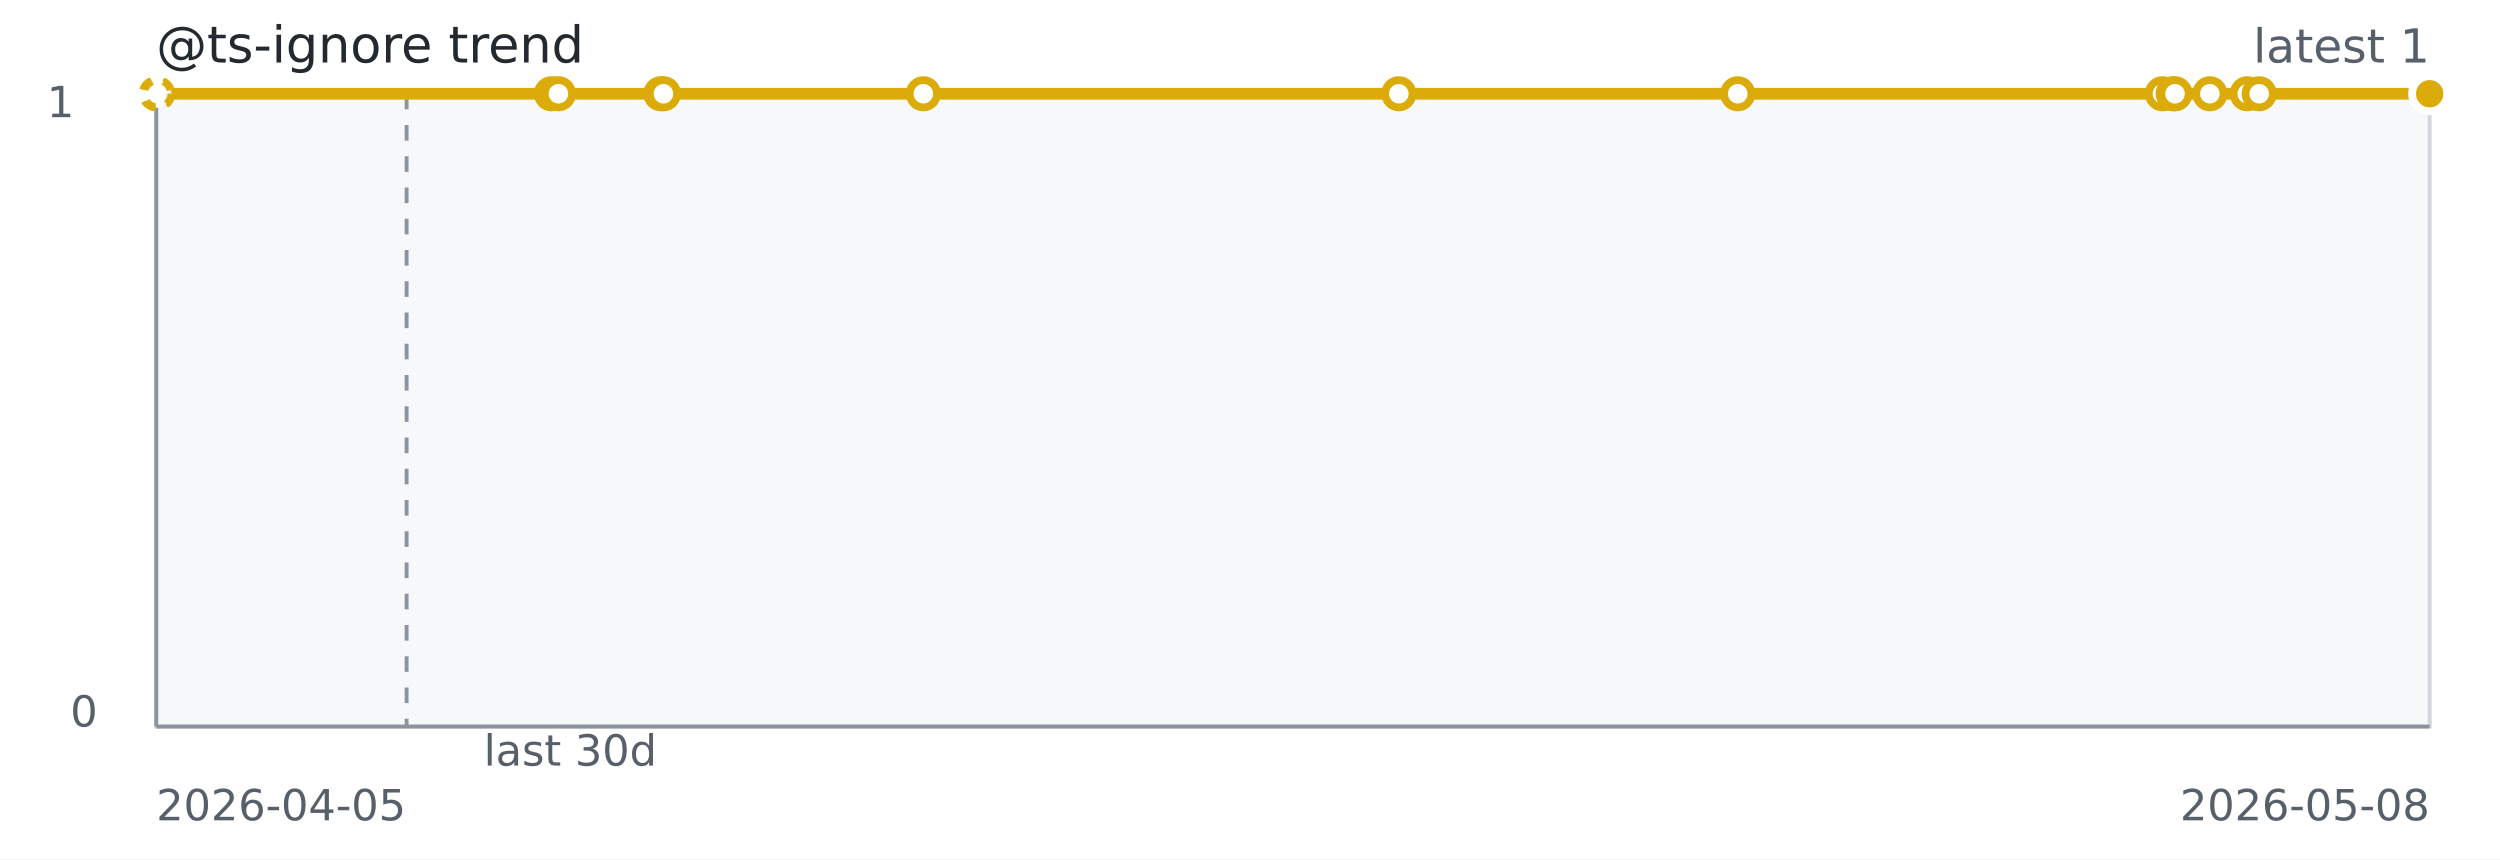
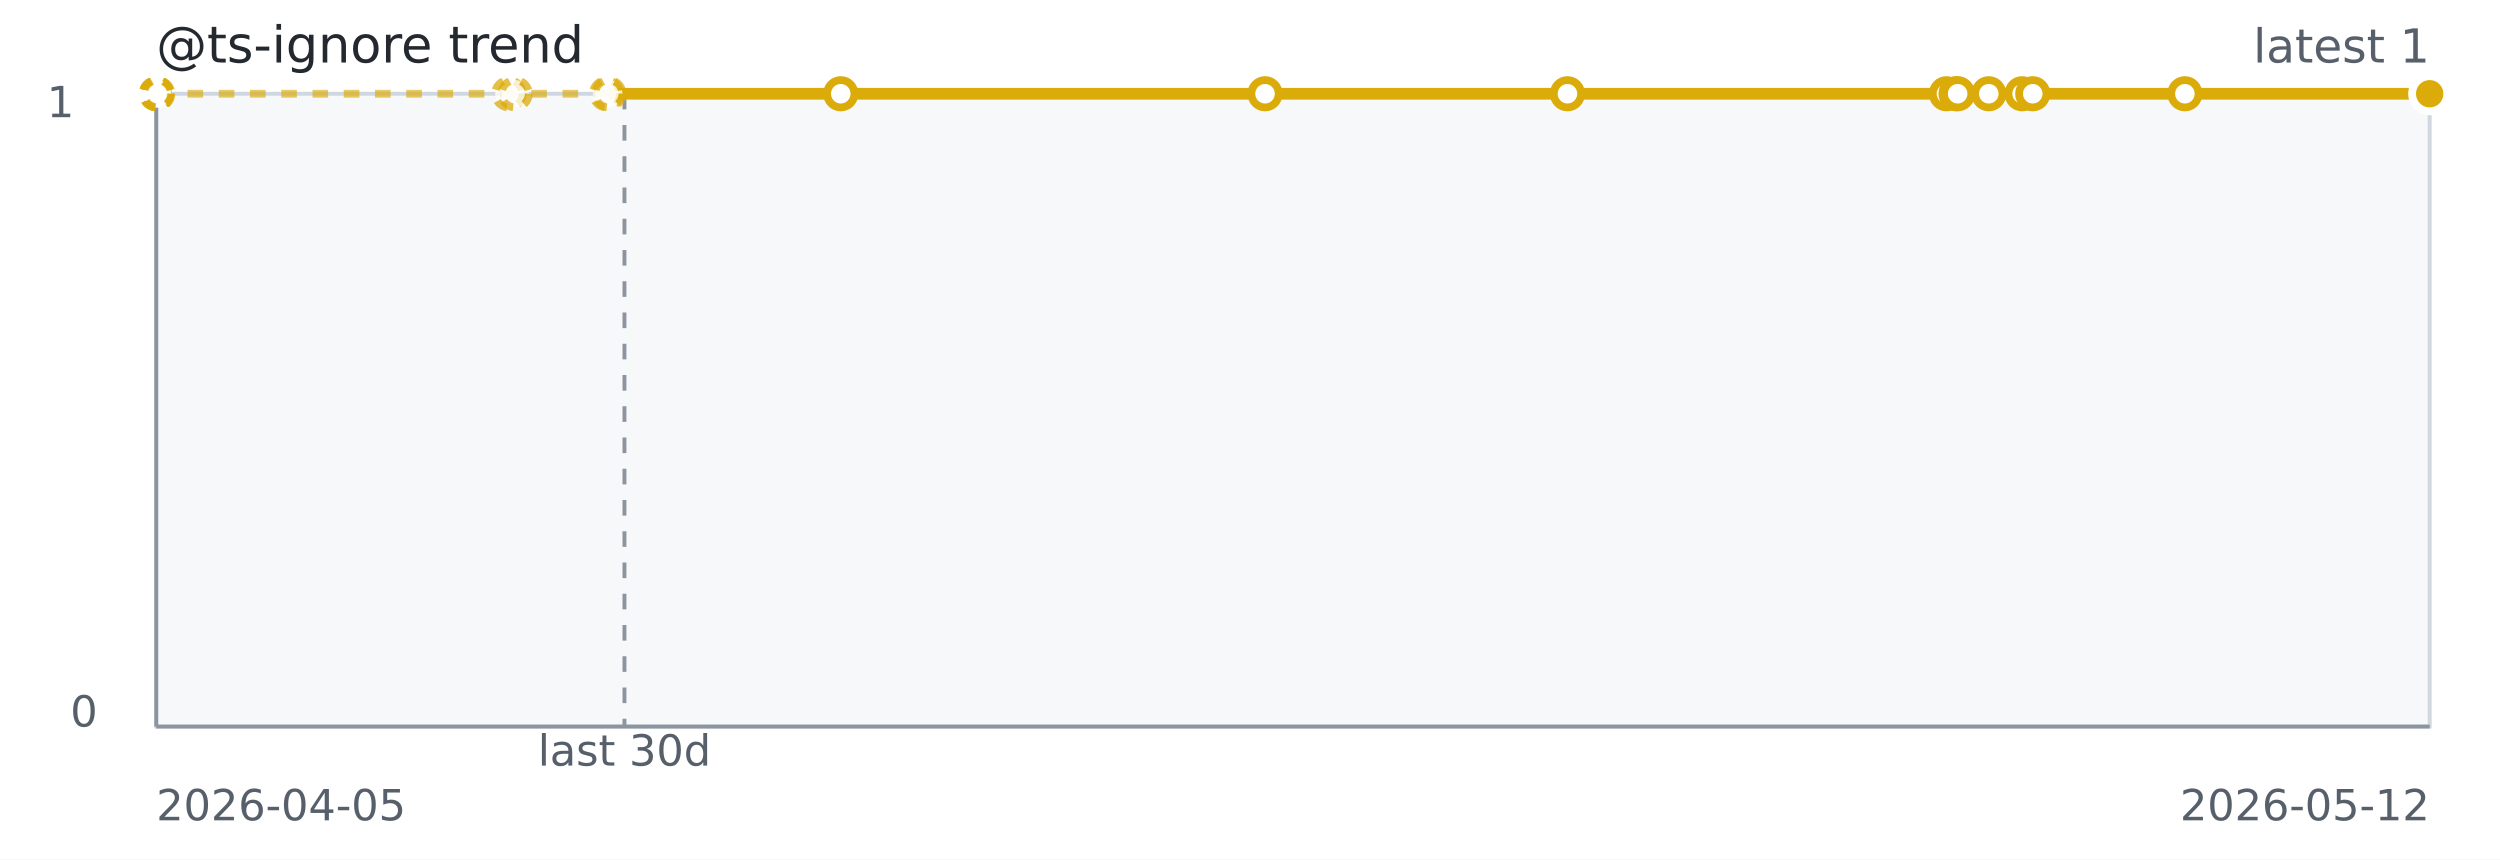
<svg xmlns="http://www.w3.org/2000/svg" width="640" height="220" role="img" aria-label="@ts-ignore trend">
  <rect width="640" height="220" fill="#ffffff" />
  <rect x="40" y="24" width="582" height="162" fill="#f6f8fa" stroke="#d0d7de" />
  <line x1="40" y1="186" x2="622" y2="186" stroke="#8c959f" stroke-width="1" />
  <line x1="40" y1="24" x2="40" y2="186" stroke="#8c959f" stroke-width="1" />
-   <line x1="104.09" y1="24" x2="104.09" y2="186" stroke="#8c959f" stroke-dasharray="4 4" />
-   <path d="M 40.00 24.00 L 40.07 24.00 L 40.15 24.00 L 40.42 24.00 L 141.16 24.00" fill="none" stroke="#dbab09" stroke-width="2" stroke-dasharray="4 4" opacity="0.65" />
-   <path d="M 40.42 24.00 L 141.16 24.00 L 142.96 24.00 L 169.18 24.00 L 169.84 24.00 L 236.38 24.00 L 358.10 24.00 L 444.86 24.00 L 553.59 24.00 L 556.34 24.00 L 556.81 24.00 L 565.73 24.00 L 575.30 24.00 L 578.35 24.00 L 622.00 24.00" fill="none" stroke="#dbab09" stroke-width="3" />
+   <line x1="159.86" y1="24" x2="159.86" y2="186" stroke="#8c959f" stroke-dasharray="4 4" />
+   <path d="M 40.00 24.00 L 40.06 24.00 L 40.14 24.00 L 40.37 24.00 L 130.26 24.00 L 131.88 24.00 L 155.28 24.00 L 155.86 24.00 L 215.24 24.00" fill="none" stroke="#dbab09" stroke-width="2" stroke-dasharray="4 4" opacity="0.65" />
+   <path d="M 155.86 24.00 L 215.24 24.00 L 323.85 24.00 L 401.27 24.00 L 498.29 24.00 L 500.74 24.00 L 501.16 24.00 L 509.13 24.00 L 517.66 24.00 L 520.38 24.00 L 559.33 24.00 L 622.00 24.00" fill="none" stroke="#dbab09" stroke-width="3" />
  <circle cx="40.00" cy="24.00" r="3.5" fill="#ffffff" stroke="#dbab09" stroke-width="2" stroke-dasharray="3 3" opacity="0.75" />
-   <circle cx="40.07" cy="24.00" r="3.5" fill="#ffffff" stroke="#dbab09" stroke-width="2" stroke-dasharray="3 3" opacity="0.75" />
-   <circle cx="40.15" cy="24.00" r="3.5" fill="#ffffff" stroke="#dbab09" stroke-width="2" stroke-dasharray="3 3" opacity="0.75" />
-   <circle cx="40.42" cy="24.00" r="3.5" fill="#ffffff" stroke="#dbab09" stroke-width="2" stroke-dasharray="3 3" opacity="0.75" />
-   <circle cx="141.16" cy="24.00" r="3.5" fill="#ffffff" stroke="#dbab09" stroke-width="2" />
-   <circle cx="142.96" cy="24.00" r="3.5" fill="#ffffff" stroke="#dbab09" stroke-width="2" />
-   <circle cx="169.18" cy="24.00" r="3.5" fill="#ffffff" stroke="#dbab09" stroke-width="2" />
-   <circle cx="169.84" cy="24.00" r="3.5" fill="#ffffff" stroke="#dbab09" stroke-width="2" />
-   <circle cx="236.38" cy="24.00" r="3.5" fill="#ffffff" stroke="#dbab09" stroke-width="2" />
-   <circle cx="358.10" cy="24.00" r="3.5" fill="#ffffff" stroke="#dbab09" stroke-width="2" />
-   <circle cx="444.86" cy="24.00" r="3.5" fill="#ffffff" stroke="#dbab09" stroke-width="2" />
-   <circle cx="553.59" cy="24.00" r="3.5" fill="#ffffff" stroke="#dbab09" stroke-width="2" />
-   <circle cx="556.34" cy="24.00" r="3.5" fill="#ffffff" stroke="#dbab09" stroke-width="2" />
-   <circle cx="556.81" cy="24.00" r="3.5" fill="#ffffff" stroke="#dbab09" stroke-width="2" />
-   <circle cx="565.73" cy="24.00" r="3.5" fill="#ffffff" stroke="#dbab09" stroke-width="2" />
-   <circle cx="575.30" cy="24.00" r="3.5" fill="#ffffff" stroke="#dbab09" stroke-width="2" />
-   <circle cx="578.35" cy="24.00" r="3.5" fill="#ffffff" stroke="#dbab09" stroke-width="2" />
+   <circle cx="40.06" cy="24.00" r="3.5" fill="#ffffff" stroke="#dbab09" stroke-width="2" stroke-dasharray="3 3" opacity="0.75" />
+   <circle cx="40.14" cy="24.00" r="3.5" fill="#ffffff" stroke="#dbab09" stroke-width="2" stroke-dasharray="3 3" opacity="0.75" />
+   <circle cx="40.37" cy="24.00" r="3.5" fill="#ffffff" stroke="#dbab09" stroke-width="2" stroke-dasharray="3 3" opacity="0.75" />
+   <circle cx="130.26" cy="24.00" r="3.5" fill="#ffffff" stroke="#dbab09" stroke-width="2" stroke-dasharray="3 3" opacity="0.75" />
+   <circle cx="131.88" cy="24.00" r="3.5" fill="#ffffff" stroke="#dbab09" stroke-width="2" stroke-dasharray="3 3" opacity="0.75" />
+   <circle cx="155.28" cy="24.00" r="3.5" fill="#ffffff" stroke="#dbab09" stroke-width="2" stroke-dasharray="3 3" opacity="0.75" />
+   <circle cx="155.86" cy="24.00" r="3.5" fill="#ffffff" stroke="#dbab09" stroke-width="2" stroke-dasharray="3 3" opacity="0.75" />
+   <circle cx="215.24" cy="24.00" r="3.5" fill="#ffffff" stroke="#dbab09" stroke-width="2" />
+   <circle cx="323.85" cy="24.00" r="3.5" fill="#ffffff" stroke="#dbab09" stroke-width="2" />
+   <circle cx="401.27" cy="24.00" r="3.5" fill="#ffffff" stroke="#dbab09" stroke-width="2" />
+   <circle cx="498.29" cy="24.00" r="3.5" fill="#ffffff" stroke="#dbab09" stroke-width="2" />
+   <circle cx="500.74" cy="24.00" r="3.5" fill="#ffffff" stroke="#dbab09" stroke-width="2" />
+   <circle cx="501.16" cy="24.00" r="3.5" fill="#ffffff" stroke="#dbab09" stroke-width="2" />
+   <circle cx="509.13" cy="24.00" r="3.5" fill="#ffffff" stroke="#dbab09" stroke-width="2" />
+   <circle cx="517.66" cy="24.00" r="3.5" fill="#ffffff" stroke="#dbab09" stroke-width="2" />
+   <circle cx="520.38" cy="24.00" r="3.5" fill="#ffffff" stroke="#dbab09" stroke-width="2" />
+   <circle cx="559.33" cy="24.00" r="3.5" fill="#ffffff" stroke="#dbab09" stroke-width="2" />
  <circle cx="622.00" cy="24.00" r="3.5" fill="#ffffff" stroke="#dbab09" stroke-width="2" />
  <circle cx="622.00" cy="24.00" r="4.5" fill="#dbab09" stroke="#ffffff" stroke-width="2" />
  <text x="40" y="16" fill="#24292f" font-family="Verdana,Geneva,DejaVu Sans,sans-serif" font-size="13">@ts-ignore trend</text>
  <text x="622" y="16" text-anchor="end" fill="#57606a" font-family="Verdana,Geneva,DejaVu Sans,sans-serif" font-size="12">latest 1</text>
-   <text x="146.00" y="196" text-anchor="middle" fill="#57606a" font-family="Verdana,Geneva,DejaVu Sans,sans-serif" font-size="11">last 30d</text>
+   <text x="159.86" y="196" text-anchor="middle" fill="#57606a" font-family="Verdana,Geneva,DejaVu Sans,sans-serif" font-size="11">last 30d</text>
  <text x="40" y="210" fill="#57606a" font-family="Verdana,Geneva,DejaVu Sans,sans-serif" font-size="11">2026-04-05</text>
-   <text x="622" y="210" text-anchor="end" fill="#57606a" font-family="Verdana,Geneva,DejaVu Sans,sans-serif" font-size="11">2026-05-08</text>
+   <text x="622" y="210" text-anchor="end" fill="#57606a" font-family="Verdana,Geneva,DejaVu Sans,sans-serif" font-size="11">2026-05-12</text>
  <text x="12" y="30" fill="#57606a" font-family="Verdana,Geneva,DejaVu Sans,sans-serif" font-size="11">1</text>
  <text x="18" y="186" fill="#57606a" font-family="Verdana,Geneva,DejaVu Sans,sans-serif" font-size="11">0</text>
</svg>
